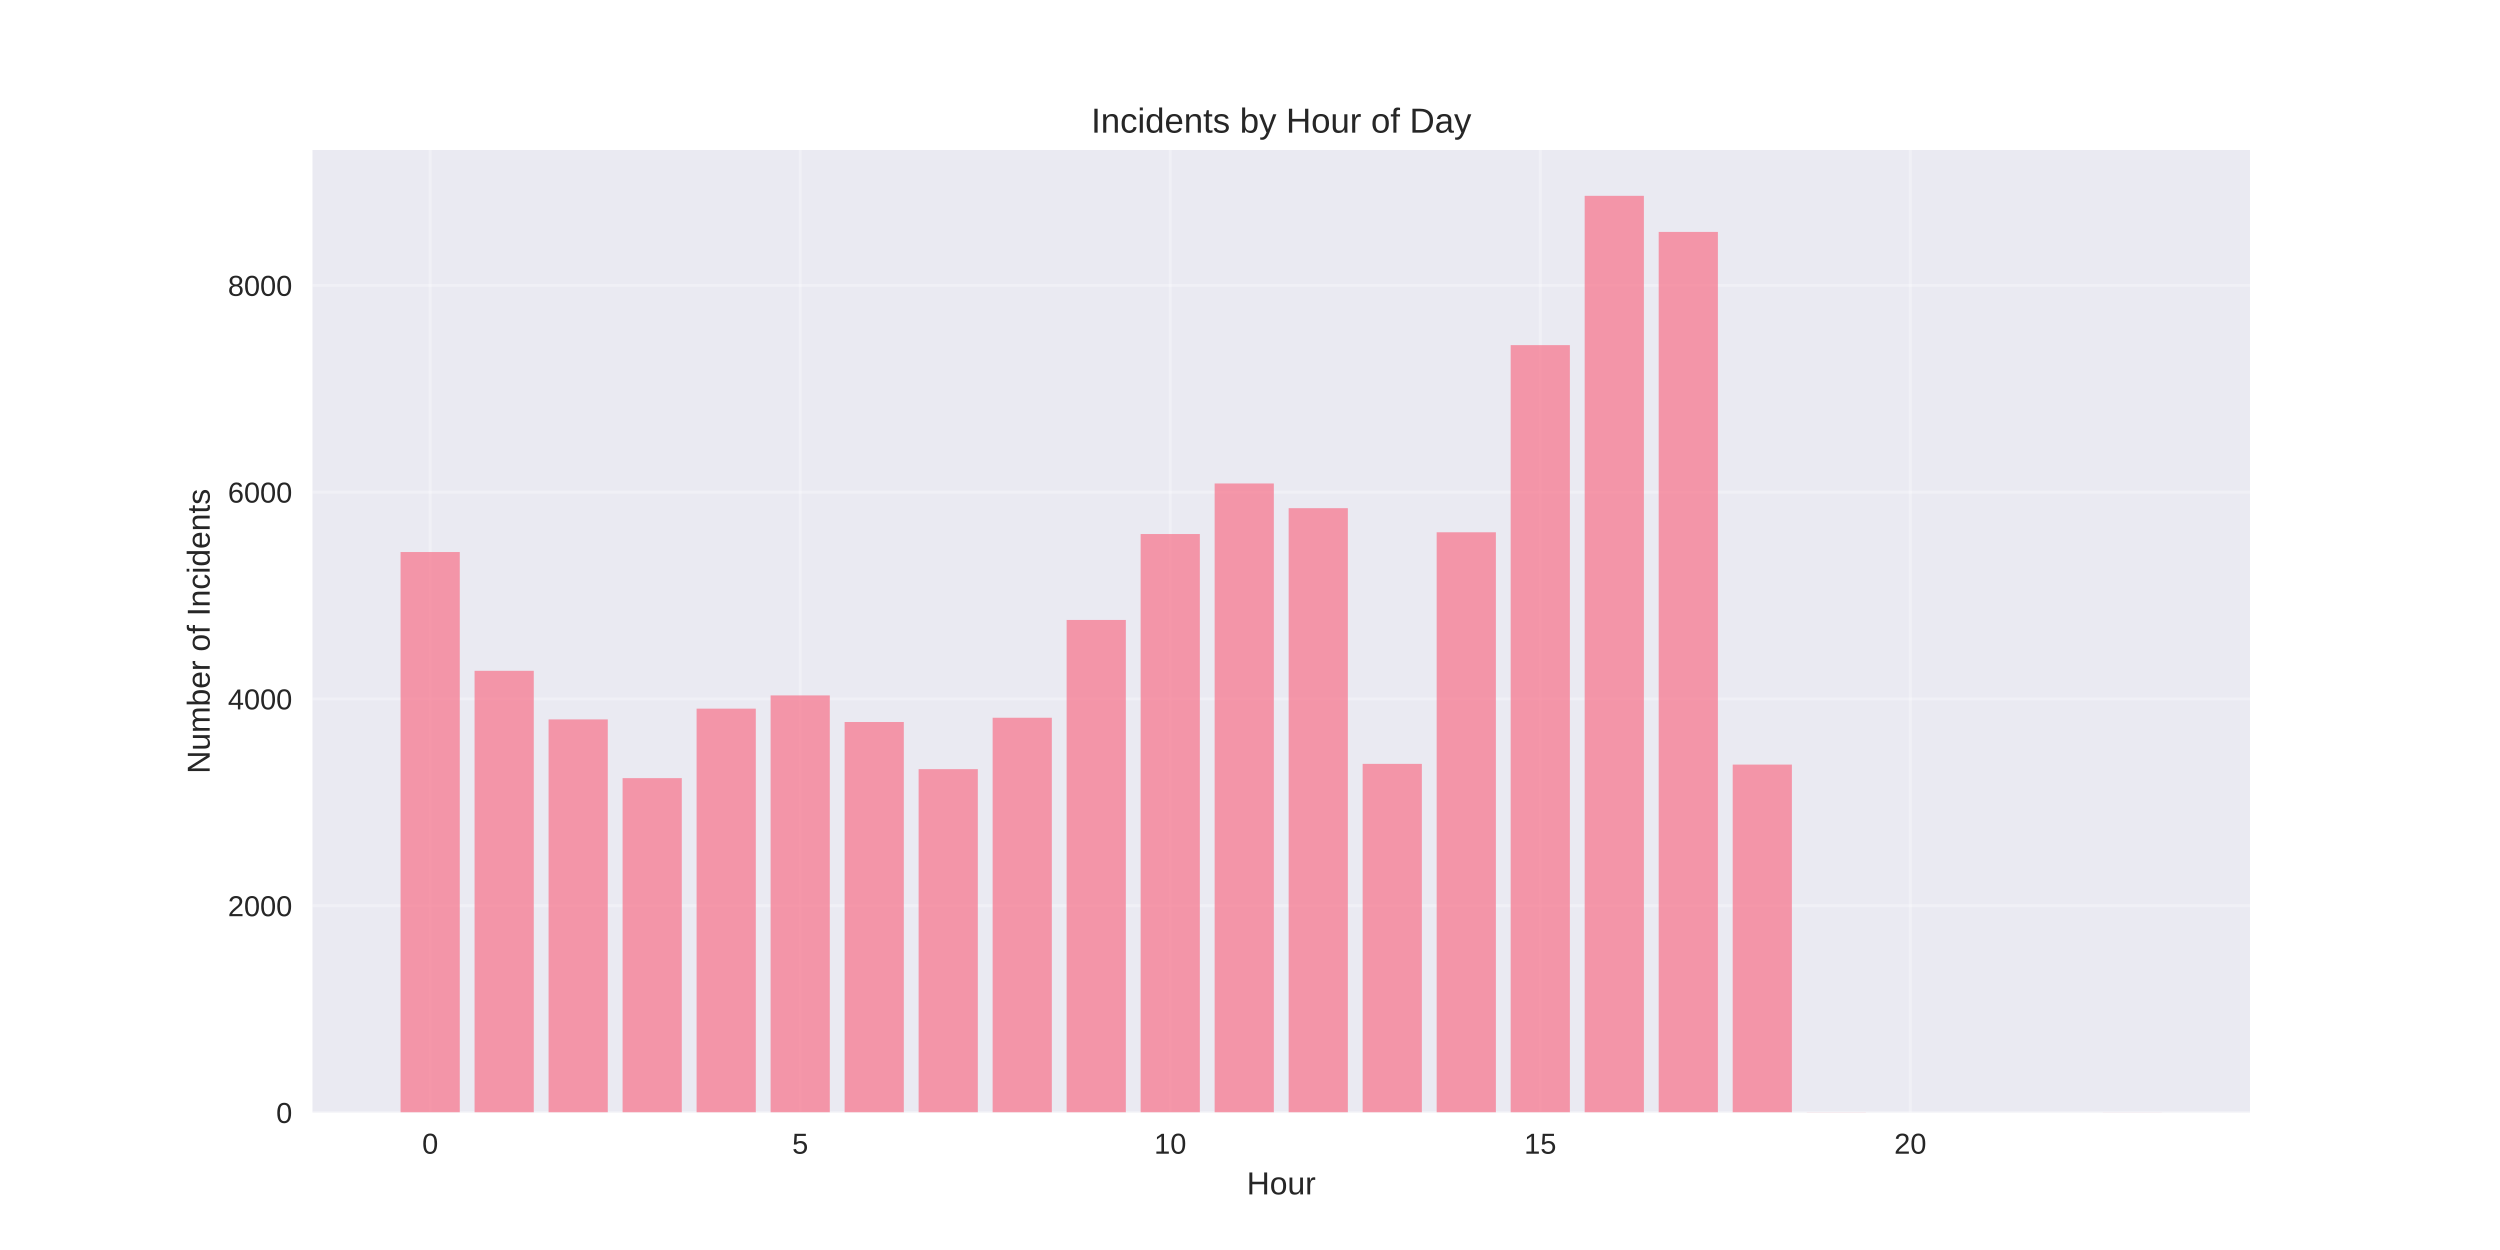
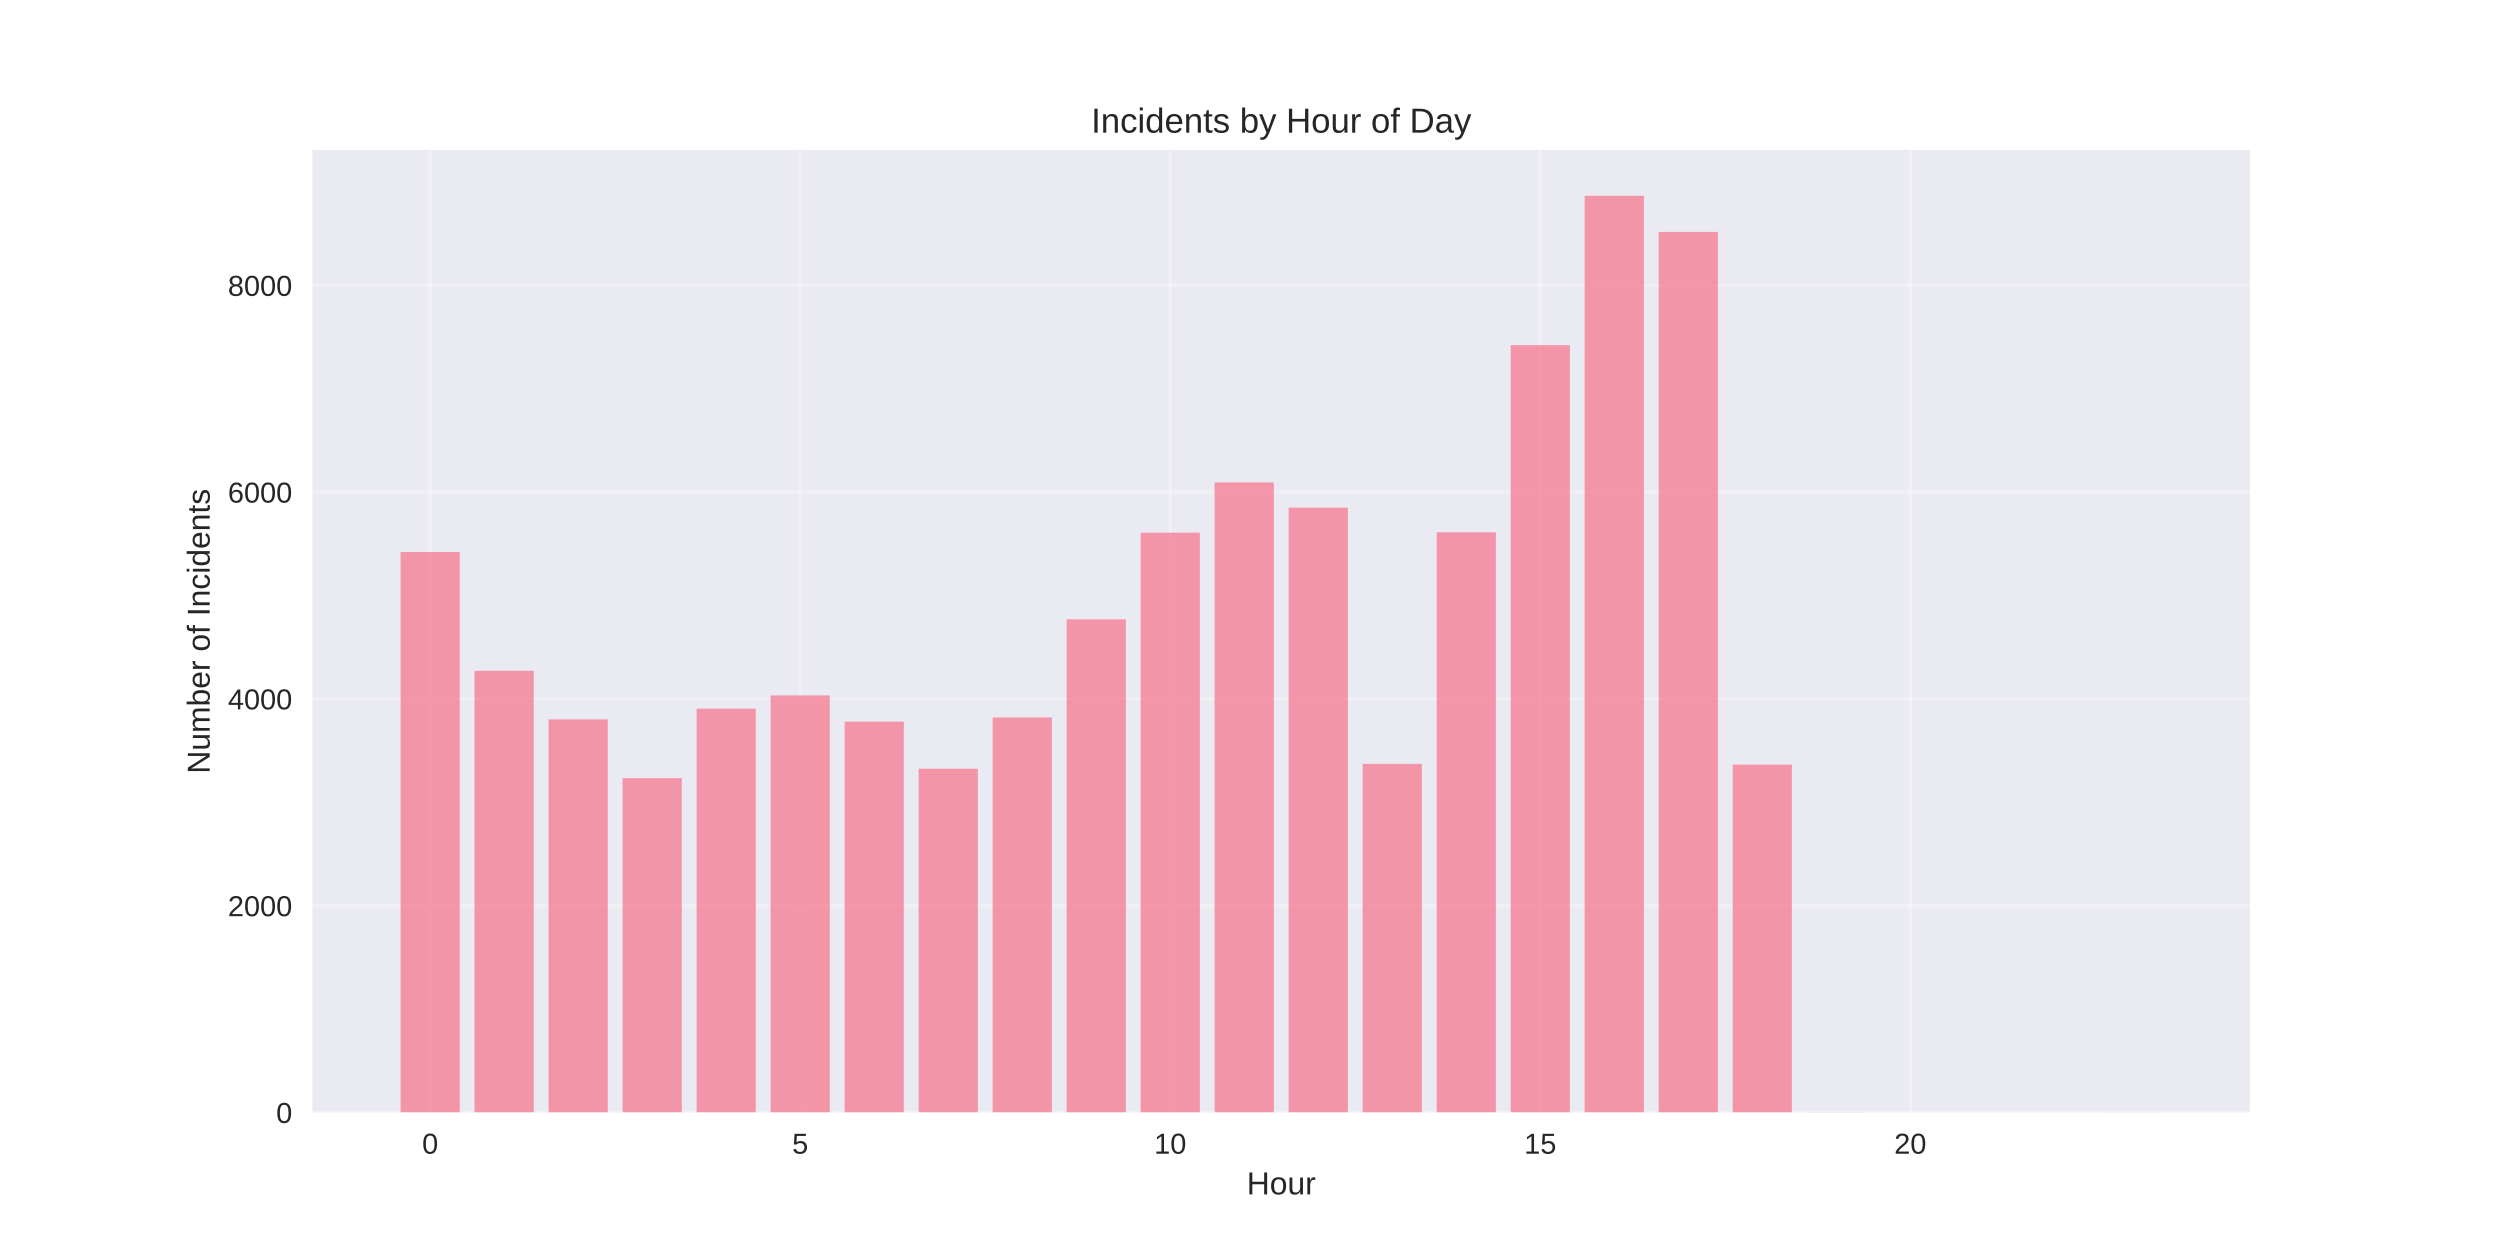
<svg xmlns="http://www.w3.org/2000/svg" width="864pt" height="432pt" viewBox="0 0 864 432" version="1.1">
  <defs>
    <style type="text/css">*{stroke-linejoin: round; stroke-linecap: butt}</style>
  </defs>
  <g id="figure_1">
    <g id="patch_1">
      <path d="M 0 432  L 864 432  L 864 0  L 0 0  z " style="fill: #ffffff" />
    </g>
    <g id="axes_1">
      <g id="patch_2">
        <path d="M 108 384.48  L 777.6 384.48  L 777.6 51.84  L 108 51.84  z " style="fill: #eaeaf2" />
      </g>
      <g id="matplotlib.axis_1">
        <g id="xtick_1">
          <g id="line2d_1">
-             <path d="M 148.667 384.48  L 148.667 51.84  " clip-path="url(#p0bf4de7a65)" style="fill: none; stroke: #ffffff; stroke-opacity: 0.3; stroke-linecap: round" />
+             <path d="M 148.667 384.48  L 148.667 51.84  " clip-path="url(#p3dc7efa014)" style="fill: none; stroke: #ffffff; stroke-opacity: 0.3; stroke-linecap: round" />
          </g>
          <g id="line2d_2" />
          <g id="text_1">
            <text style="fill: #262626; font: 10px 'Arial', 'Liberation Sans', 'DejaVu Sans', 'Bitstream Vera Sans', sans-serif; text-anchor: middle" x="148.667" y="398.727" transform="rotate(-0 148.6671 398.7269)">0</text>
          </g>
        </g>
        <g id="xtick_2">
          <g id="line2d_3">
-             <path d="M 276.551 384.48  L 276.551 51.84  " clip-path="url(#p0bf4de7a65)" style="fill: none; stroke: #ffffff; stroke-opacity: 0.3; stroke-linecap: round" />
+             <path d="M 276.551 384.48  L 276.551 51.84  " clip-path="url(#p3dc7efa014)" style="fill: none; stroke: #ffffff; stroke-opacity: 0.3; stroke-linecap: round" />
          </g>
          <g id="line2d_4" />
          <g id="text_2">
            <text style="fill: #262626; font: 10px 'Arial', 'Liberation Sans', 'DejaVu Sans', 'Bitstream Vera Sans', sans-serif; text-anchor: middle" x="276.551" y="398.727" transform="rotate(-0 276.551 398.7269)">5</text>
          </g>
        </g>
        <g id="xtick_3">
          <g id="line2d_5">
-             <path d="M 404.435 384.48  L 404.435 51.84  " clip-path="url(#p0bf4de7a65)" style="fill: none; stroke: #ffffff; stroke-opacity: 0.3; stroke-linecap: round" />
+             <path d="M 404.435 384.48  L 404.435 51.84  " clip-path="url(#p3dc7efa014)" style="fill: none; stroke: #ffffff; stroke-opacity: 0.3; stroke-linecap: round" />
          </g>
          <g id="line2d_6" />
          <g id="text_3">
            <text style="fill: #262626; font: 10px 'Arial', 'Liberation Sans', 'DejaVu Sans', 'Bitstream Vera Sans', sans-serif; text-anchor: middle" x="404.435" y="398.727" transform="rotate(-0 404.4348 398.7269)">10</text>
          </g>
        </g>
        <g id="xtick_4">
          <g id="line2d_7">
-             <path d="M 532.319 384.48  L 532.319 51.84  " clip-path="url(#p0bf4de7a65)" style="fill: none; stroke: #ffffff; stroke-opacity: 0.3; stroke-linecap: round" />
+             <path d="M 532.319 384.48  L 532.319 51.84  " clip-path="url(#p3dc7efa014)" style="fill: none; stroke: #ffffff; stroke-opacity: 0.3; stroke-linecap: round" />
          </g>
          <g id="line2d_8" />
          <g id="text_4">
            <text style="fill: #262626; font: 10px 'Arial', 'Liberation Sans', 'DejaVu Sans', 'Bitstream Vera Sans', sans-serif; text-anchor: middle" x="532.319" y="398.727" transform="rotate(-0 532.3187 398.7269)">15</text>
          </g>
        </g>
        <g id="xtick_5">
          <g id="line2d_9">
-             <path d="M 660.203 384.48  L 660.203 51.84  " clip-path="url(#p0bf4de7a65)" style="fill: none; stroke: #ffffff; stroke-opacity: 0.3; stroke-linecap: round" />
+             <path d="M 660.203 384.48  L 660.203 51.84  " clip-path="url(#p3dc7efa014)" style="fill: none; stroke: #ffffff; stroke-opacity: 0.3; stroke-linecap: round" />
          </g>
          <g id="line2d_10" />
          <g id="text_5">
            <text style="fill: #262626; font: 10px 'Arial', 'Liberation Sans', 'DejaVu Sans', 'Bitstream Vera Sans', sans-serif; text-anchor: middle" x="660.203" y="398.727" transform="rotate(-0 660.2026 398.7269)">20</text>
          </g>
        </g>
        <g id="text_6">
          <text style="fill: #262626; font: 11px 'Arial', 'Liberation Sans', 'DejaVu Sans', 'Bitstream Vera Sans', sans-serif; text-anchor: middle" x="442.8" y="412.773" transform="rotate(-0 442.8 412.7734)">Hour</text>
        </g>
      </g>
      <g id="matplotlib.axis_2">
        <g id="ytick_1">
          <g id="line2d_11">
-             <path d="M 108 384.48  L 777.6 384.48  " clip-path="url(#p0bf4de7a65)" style="fill: none; stroke: #ffffff; stroke-opacity: 0.3; stroke-linecap: round" />
+             <path d="M 108 384.48  L 777.6 384.48  " clip-path="url(#p3dc7efa014)" style="fill: none; stroke: #ffffff; stroke-opacity: 0.3; stroke-linecap: round" />
          </g>
          <g id="line2d_12" />
          <g id="text_7">
            <text style="fill: #262626; font: 10px 'Arial', 'Liberation Sans', 'DejaVu Sans', 'Bitstream Vera Sans', sans-serif; text-anchor: end" x="101" y="388.103" transform="rotate(-0 101 388.1034)">0</text>
          </g>
        </g>
        <g id="ytick_2">
          <g id="line2d_13">
-             <path d="M 108 313.016  L 777.6 313.016  " clip-path="url(#p0bf4de7a65)" style="fill: none; stroke: #ffffff; stroke-opacity: 0.3; stroke-linecap: round" />
+             <path d="M 108 313.016  L 777.6 313.016  " clip-path="url(#p3dc7efa014)" style="fill: none; stroke: #ffffff; stroke-opacity: 0.3; stroke-linecap: round" />
          </g>
          <g id="line2d_14" />
          <g id="text_8">
            <text style="fill: #262626; font: 10px 'Arial', 'Liberation Sans', 'DejaVu Sans', 'Bitstream Vera Sans', sans-serif; text-anchor: end" x="101" y="316.639" transform="rotate(-0 101 316.6394)">2000</text>
          </g>
        </g>
        <g id="ytick_3">
          <g id="line2d_15">
-             <path d="M 108 241.552  L 777.6 241.552  " clip-path="url(#p0bf4de7a65)" style="fill: none; stroke: #ffffff; stroke-opacity: 0.3; stroke-linecap: round" />
+             <path d="M 108 241.552  L 777.6 241.552  " clip-path="url(#p3dc7efa014)" style="fill: none; stroke: #ffffff; stroke-opacity: 0.3; stroke-linecap: round" />
          </g>
          <g id="line2d_16" />
          <g id="text_9">
            <text style="fill: #262626; font: 10px 'Arial', 'Liberation Sans', 'DejaVu Sans', 'Bitstream Vera Sans', sans-serif; text-anchor: end" x="101" y="245.175" transform="rotate(-0 101 245.1754)">4000</text>
          </g>
        </g>
        <g id="ytick_4">
          <g id="line2d_17">
-             <path d="M 108 170.088  L 777.6 170.088  " clip-path="url(#p0bf4de7a65)" style="fill: none; stroke: #ffffff; stroke-opacity: 0.3; stroke-linecap: round" />
+             <path d="M 108 170.088  L 777.6 170.088  " clip-path="url(#p3dc7efa014)" style="fill: none; stroke: #ffffff; stroke-opacity: 0.3; stroke-linecap: round" />
          </g>
          <g id="line2d_18" />
          <g id="text_10">
            <text style="fill: #262626; font: 10px 'Arial', 'Liberation Sans', 'DejaVu Sans', 'Bitstream Vera Sans', sans-serif; text-anchor: end" x="101" y="173.711" transform="rotate(-0 101 173.7114)">6000</text>
          </g>
        </g>
        <g id="ytick_5">
          <g id="line2d_19">
-             <path d="M 108 98.624  L 777.6 98.624  " clip-path="url(#p0bf4de7a65)" style="fill: none; stroke: #ffffff; stroke-opacity: 0.3; stroke-linecap: round" />
+             <path d="M 108 98.624  L 777.6 98.624  " clip-path="url(#p3dc7efa014)" style="fill: none; stroke: #ffffff; stroke-opacity: 0.3; stroke-linecap: round" />
          </g>
          <g id="line2d_20" />
          <g id="text_11">
            <text style="fill: #262626; font: 10px 'Arial', 'Liberation Sans', 'DejaVu Sans', 'Bitstream Vera Sans', sans-serif; text-anchor: end" x="101" y="102.247" transform="rotate(-0 101 102.2474)">8000</text>
          </g>
        </g>
        <g id="text_12">
          <text style="fill: #262626; font: 11px 'Arial', 'Liberation Sans', 'DejaVu Sans', 'Bitstream Vera Sans', sans-serif; text-anchor: middle" x="72.474" y="218.16" transform="rotate(-90 72.47375 218.16)">Number of Incidents</text>
        </g>
      </g>
      <g id="patch_3">
-         <path d="M 138.436 384.48  L 158.898 384.48  L 158.898 190.777  L 138.436 190.777  z " clip-path="url(#p0bf4de7a65)" style="fill: #f77189; opacity: 0.7" />
+         <path d="M 138.436 384.48  L 158.898 384.48  L 158.898 190.777  L 138.436 190.777  z " clip-path="url(#p3dc7efa014)" style="fill: #f77189; opacity: 0.7" />
      </g>
      <g id="patch_4">
-         <path d="M 164.013 384.48  L 184.475 384.48  L 184.475 231.833  L 164.013 231.833  z " clip-path="url(#p0bf4de7a65)" style="fill: #f77189; opacity: 0.7" />
+         <path d="M 164.013 384.48  L 184.475 384.48  L 184.475 231.833  L 164.013 231.833  z " clip-path="url(#p3dc7efa014)" style="fill: #f77189; opacity: 0.7" />
      </g>
      <g id="patch_5">
-         <path d="M 189.59 384.48  L 210.051 384.48  L 210.051 248.627  L 189.59 248.627  z " clip-path="url(#p0bf4de7a65)" style="fill: #f77189; opacity: 0.7" />
+         <path d="M 189.59 384.48  L 210.051 384.48  L 210.051 248.627  L 189.59 248.627  z " clip-path="url(#p3dc7efa014)" style="fill: #f77189; opacity: 0.7" />
      </g>
      <g id="patch_6">
-         <path d="M 215.167 384.48  L 235.628 384.48  L 235.628 268.923  L 215.167 268.923  z " clip-path="url(#p0bf4de7a65)" style="fill: #f77189; opacity: 0.7" />
+         <path d="M 215.167 384.48  L 235.628 384.48  L 235.628 268.923  L 215.167 268.923  z " clip-path="url(#p3dc7efa014)" style="fill: #f77189; opacity: 0.7" />
      </g>
      <g id="patch_7">
-         <path d="M 240.743 384.48  L 261.205 384.48  L 261.205 244.911  L 240.743 244.911  z " clip-path="url(#p0bf4de7a65)" style="fill: #f77189; opacity: 0.7" />
+         <path d="M 240.743 384.48  L 261.205 384.48  L 261.205 244.911  L 240.743 244.911  z " clip-path="url(#p3dc7efa014)" style="fill: #f77189; opacity: 0.7" />
      </g>
      <g id="patch_8">
-         <path d="M 266.32 384.48  L 286.782 384.48  L 286.782 240.337  L 266.32 240.337  z " clip-path="url(#p0bf4de7a65)" style="fill: #f77189; opacity: 0.7" />
+         <path d="M 266.32 384.48  L 286.782 384.48  L 286.782 240.337  L 266.32 240.337  z " clip-path="url(#p3dc7efa014)" style="fill: #f77189; opacity: 0.7" />
      </g>
      <g id="patch_9">
-         <path d="M 291.897 384.48  L 312.358 384.48  L 312.358 249.52  L 291.897 249.52  z " clip-path="url(#p0bf4de7a65)" style="fill: #f77189; opacity: 0.7" />
+         <path d="M 291.897 384.48  L 312.358 384.48  L 312.358 249.413  L 291.897 249.413  z " clip-path="url(#p3dc7efa014)" style="fill: #f77189; opacity: 0.7" />
      </g>
      <g id="patch_10">
-         <path d="M 317.474 384.48  L 337.935 384.48  L 337.935 265.814  L 317.474 265.814  z " clip-path="url(#p0bf4de7a65)" style="fill: #f77189; opacity: 0.7" />
+         <path d="M 317.474 384.48  L 337.935 384.48  L 337.935 265.671  L 317.474 265.671  z " clip-path="url(#p3dc7efa014)" style="fill: #f77189; opacity: 0.7" />
      </g>
      <g id="patch_11">
-         <path d="M 343.051 384.48  L 363.512 384.48  L 363.512 248.055  L 343.051 248.055  z " clip-path="url(#p0bf4de7a65)" style="fill: #f77189; opacity: 0.7" />
+         <path d="M 343.051 384.48  L 363.512 384.48  L 363.512 247.948  L 343.051 247.948  z " clip-path="url(#p3dc7efa014)" style="fill: #f77189; opacity: 0.7" />
      </g>
      <g id="patch_12">
-         <path d="M 368.627 384.48  L 389.089 384.48  L 389.089 214.253  L 368.627 214.253  z " clip-path="url(#p0bf4de7a65)" style="fill: #f77189; opacity: 0.7" />
+         <path d="M 368.627 384.48  L 389.089 384.48  L 389.089 214.038  L 368.627 214.038  z " clip-path="url(#p3dc7efa014)" style="fill: #f77189; opacity: 0.7" />
      </g>
      <g id="patch_13">
-         <path d="M 394.204 384.48  L 414.666 384.48  L 414.666 184.559  L 394.204 184.559  z " clip-path="url(#p0bf4de7a65)" style="fill: #f77189; opacity: 0.7" />
+         <path d="M 394.204 384.48  L 414.666 384.48  L 414.666 184.095  L 394.204 184.095  z " clip-path="url(#p3dc7efa014)" style="fill: #f77189; opacity: 0.7" />
      </g>
      <g id="patch_14">
-         <path d="M 419.781 384.48  L 440.242 384.48  L 440.242 167.086  L 419.781 167.086  z " clip-path="url(#p0bf4de7a65)" style="fill: #f77189; opacity: 0.7" />
+         <path d="M 419.781 384.48  L 440.242 384.48  L 440.242 166.729  L 419.781 166.729  z " clip-path="url(#p3dc7efa014)" style="fill: #f77189; opacity: 0.7" />
      </g>
      <g id="patch_15">
-         <path d="M 445.358 384.48  L 465.819 384.48  L 465.819 175.626  L 445.358 175.626  z " clip-path="url(#p0bf4de7a65)" style="fill: #f77189; opacity: 0.7" />
+         <path d="M 445.358 384.48  L 465.819 384.48  L 465.819 175.448  L 445.358 175.448  z " clip-path="url(#p3dc7efa014)" style="fill: #f77189; opacity: 0.7" />
      </g>
      <g id="patch_16">
-         <path d="M 470.934 384.48  L 491.396 384.48  L 491.396 263.992  L 470.934 263.992  z " clip-path="url(#p0bf4de7a65)" style="fill: #f77189; opacity: 0.7" />
+         <path d="M 470.934 384.48  L 491.396 384.48  L 491.396 263.992  L 470.934 263.992  z " clip-path="url(#p3dc7efa014)" style="fill: #f77189; opacity: 0.7" />
      </g>
      <g id="patch_17">
-         <path d="M 496.511 384.48  L 516.973 384.48  L 516.973 183.952  L 496.511 183.952  z " clip-path="url(#p0bf4de7a65)" style="fill: #f77189; opacity: 0.7" />
+         <path d="M 496.511 384.48  L 516.973 384.48  L 516.973 183.952  L 496.511 183.952  z " clip-path="url(#p3dc7efa014)" style="fill: #f77189; opacity: 0.7" />
      </g>
      <g id="patch_18">
-         <path d="M 522.088 384.48  L 542.549 384.48  L 542.549 119.277  L 522.088 119.277  z " clip-path="url(#p0bf4de7a65)" style="fill: #f77189; opacity: 0.7" />
+         <path d="M 522.088 384.48  L 542.549 384.48  L 542.549 119.277  L 522.088 119.277  z " clip-path="url(#p3dc7efa014)" style="fill: #f77189; opacity: 0.7" />
      </g>
      <g id="patch_19">
-         <path d="M 547.665 384.48  L 568.126 384.48  L 568.126 67.68  L 547.665 67.68  z " clip-path="url(#p0bf4de7a65)" style="fill: #f77189; opacity: 0.7" />
+         <path d="M 547.665 384.48  L 568.126 384.48  L 568.126 67.68  L 547.665 67.68  z " clip-path="url(#p3dc7efa014)" style="fill: #f77189; opacity: 0.7" />
      </g>
      <g id="patch_20">
-         <path d="M 573.242 384.48  L 593.703 384.48  L 593.703 80.15  L 573.242 80.15  z " clip-path="url(#p0bf4de7a65)" style="fill: #f77189; opacity: 0.7" />
+         <path d="M 573.242 384.48  L 593.703 384.48  L 593.703 80.15  L 573.242 80.15  z " clip-path="url(#p3dc7efa014)" style="fill: #f77189; opacity: 0.7" />
      </g>
      <g id="patch_21">
-         <path d="M 598.818 384.48  L 619.28 384.48  L 619.28 264.242  L 598.818 264.242  z " clip-path="url(#p0bf4de7a65)" style="fill: #f77189; opacity: 0.7" />
+         <path d="M 598.818 384.48  L 619.28 384.48  L 619.28 264.242  L 598.818 264.242  z " clip-path="url(#p3dc7efa014)" style="fill: #f77189; opacity: 0.7" />
      </g>
      <g id="patch_22">
-         <path d="M 624.395 384.48  L 644.857 384.48  L 644.857 384.409  L 624.395 384.409  z " clip-path="url(#p0bf4de7a65)" style="fill: #f77189; opacity: 0.7" />
+         <path d="M 624.395 384.48  L 644.857 384.48  L 644.857 384.409  L 624.395 384.409  z " clip-path="url(#p3dc7efa014)" style="fill: #f77189; opacity: 0.7" />
      </g>
      <g id="patch_23">
-         <path d="M 726.702 384.48  L 747.164 384.48  L 747.164 384.444  L 726.702 384.444  z " clip-path="url(#p0bf4de7a65)" style="fill: #f77189; opacity: 0.7" />
+         <path d="M 726.702 384.48  L 747.164 384.48  L 747.164 384.444  L 726.702 384.444  z " clip-path="url(#p3dc7efa014)" style="fill: #f77189; opacity: 0.7" />
      </g>
      <g id="patch_24">
        <path d="M 108 384.48  L 108 51.84  " style="fill: none" />
      </g>
      <g id="patch_25">
        <path d="M 777.6 384.48  L 777.6 51.84  " style="fill: none" />
      </g>
      <g id="patch_26">
        <path d="M 108 384.48  L 777.6 384.48  " style="fill: none" />
      </g>
      <g id="patch_27">
        <path d="M 108 51.84  L 777.6 51.84  " style="fill: none" />
      </g>
      <g id="text_13">
        <text style="fill: #262626; font: 12px 'Arial', 'Liberation Sans', 'DejaVu Sans', 'Bitstream Vera Sans', sans-serif; text-anchor: middle" x="442.8" y="45.84" transform="rotate(-0 442.8 45.84)">Incidents by Hour of Day</text>
      </g>
    </g>
  </g>
  <defs>
-     <clipPath id="p0bf4de7a65">
+     <clipPath id="p3dc7efa014">
      <rect x="108" y="51.84" width="669.6" height="332.64" />
    </clipPath>
  </defs>
</svg>
